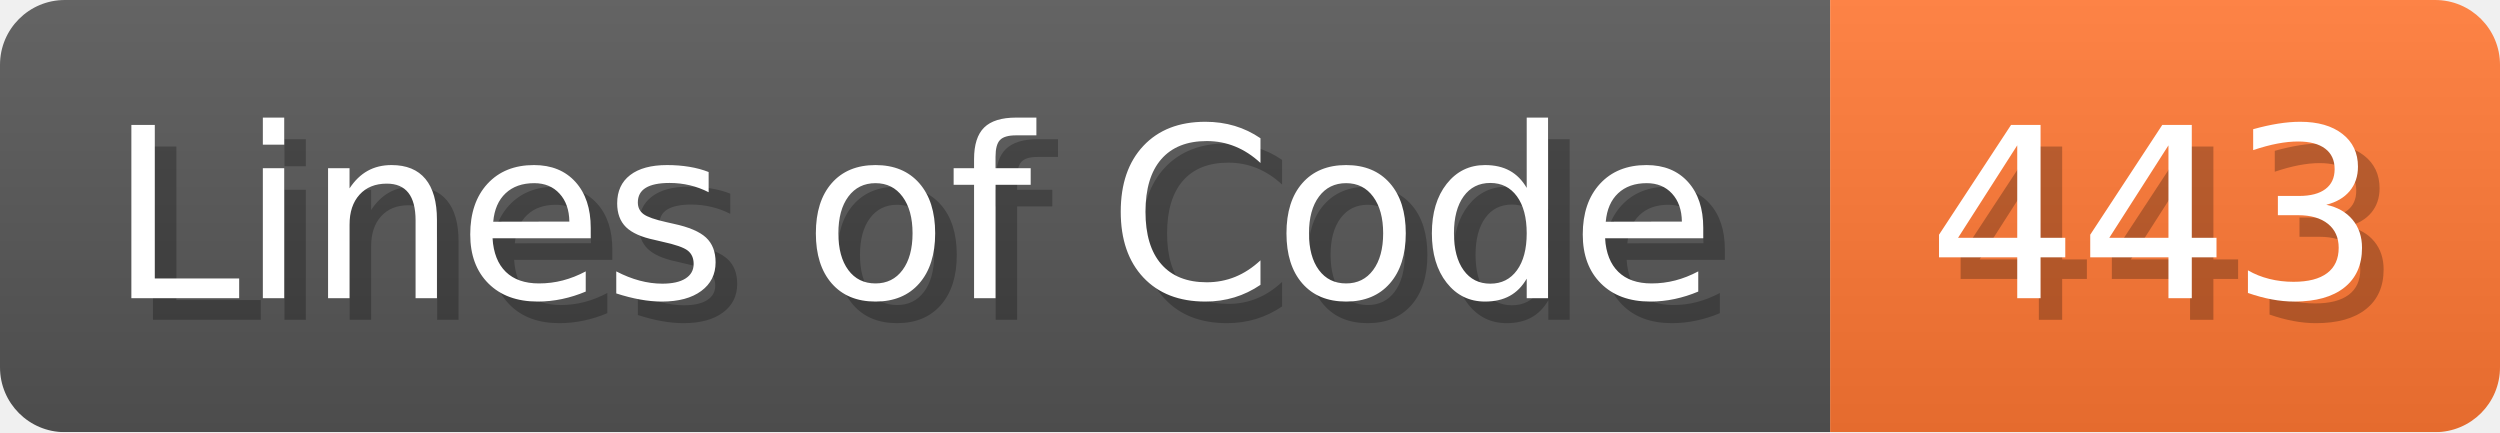
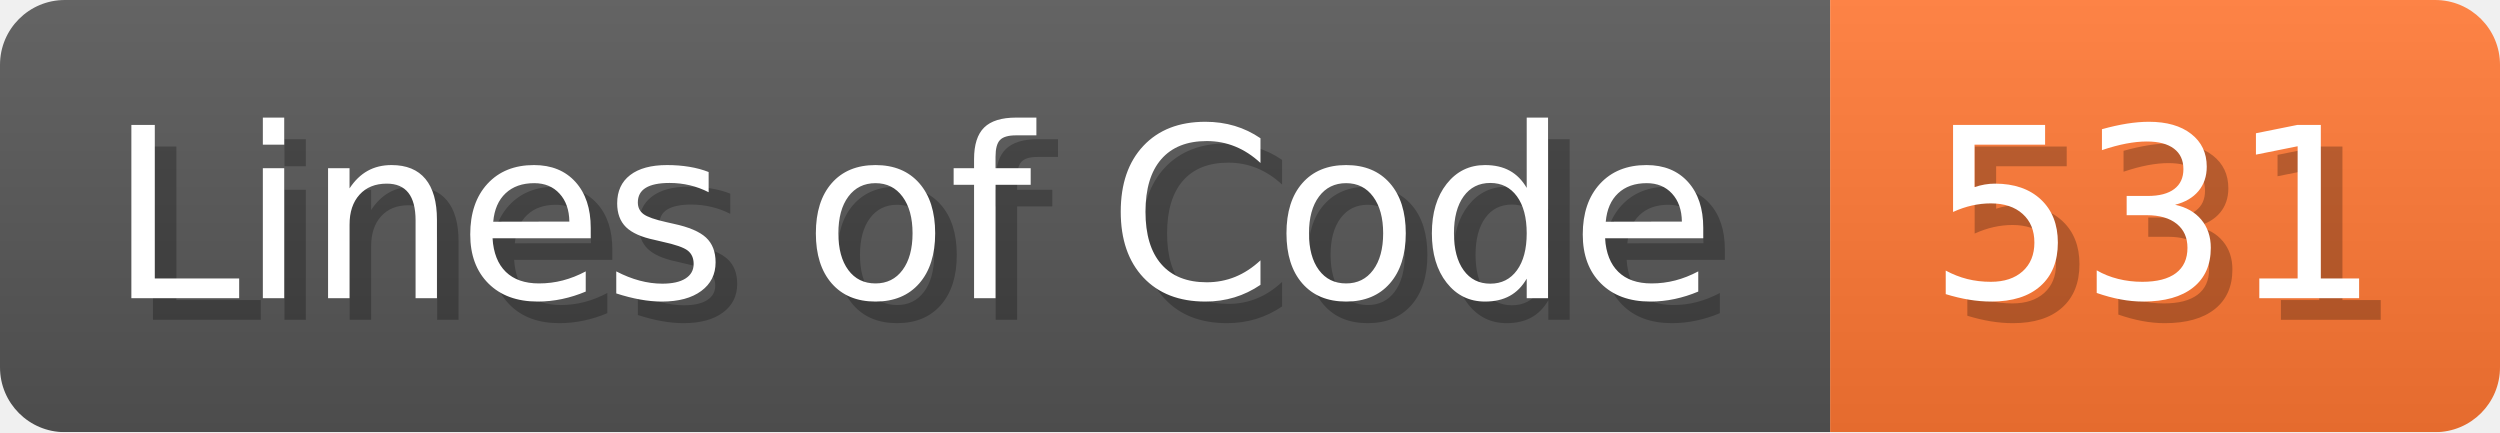
<svg xmlns="http://www.w3.org/2000/svg" width="115.7" height="20" viewBox="0 0 1157 200">
  <linearGradient id="a" x2="0" y2="100%">
    <stop offset="0" stop-opacity=".1" stop-color="#EEE" />
    <stop offset="1" stop-opacity=".1" />
  </linearGradient>
  <mask id="m">
    <rect width="1157" height="200" rx="30" fill="#FFF" />
  </mask>
  <g mask="url(#m)">
    <rect width="847" height="200" fill="#555" />
    <rect width="310" height="200" fill="#F73" x="847" />
    <rect width="1157" height="200" fill="url(#a)" />
  </g>
  <g fill="#fff" text-anchor="start" font-family="Verdana,DejaVu Sans,sans-serif" font-size="110">
    <text x="60" y="148" textLength="747" fill="#000" opacity="0.25">Lines of Code</text>
    <text x="50" y="138" textLength="747">Lines of Code</text>
-     <text x="902" y="148" textLength="210" fill="#000" opacity="0.25">443</text>
-     <text x="892" y="138" textLength="210">443</text>
+     <text x="902" y="148" textLength="210" fill="#000" opacity="0.25">531</text>
+     <text x="892" y="138" textLength="210">531</text>
  </g>
</svg>
